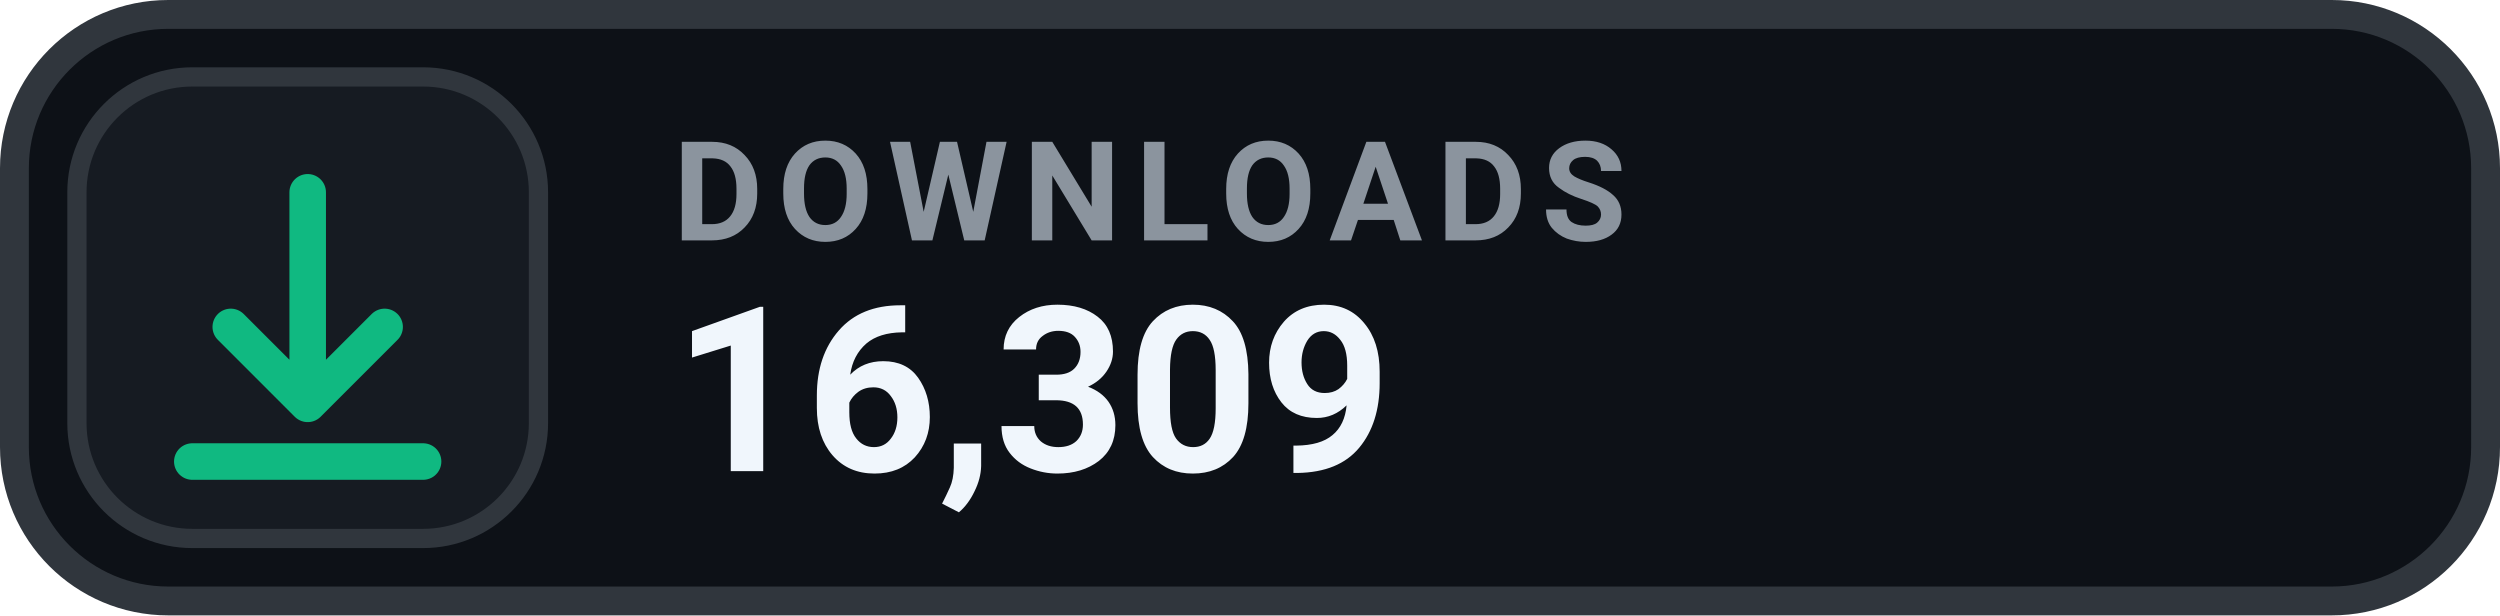
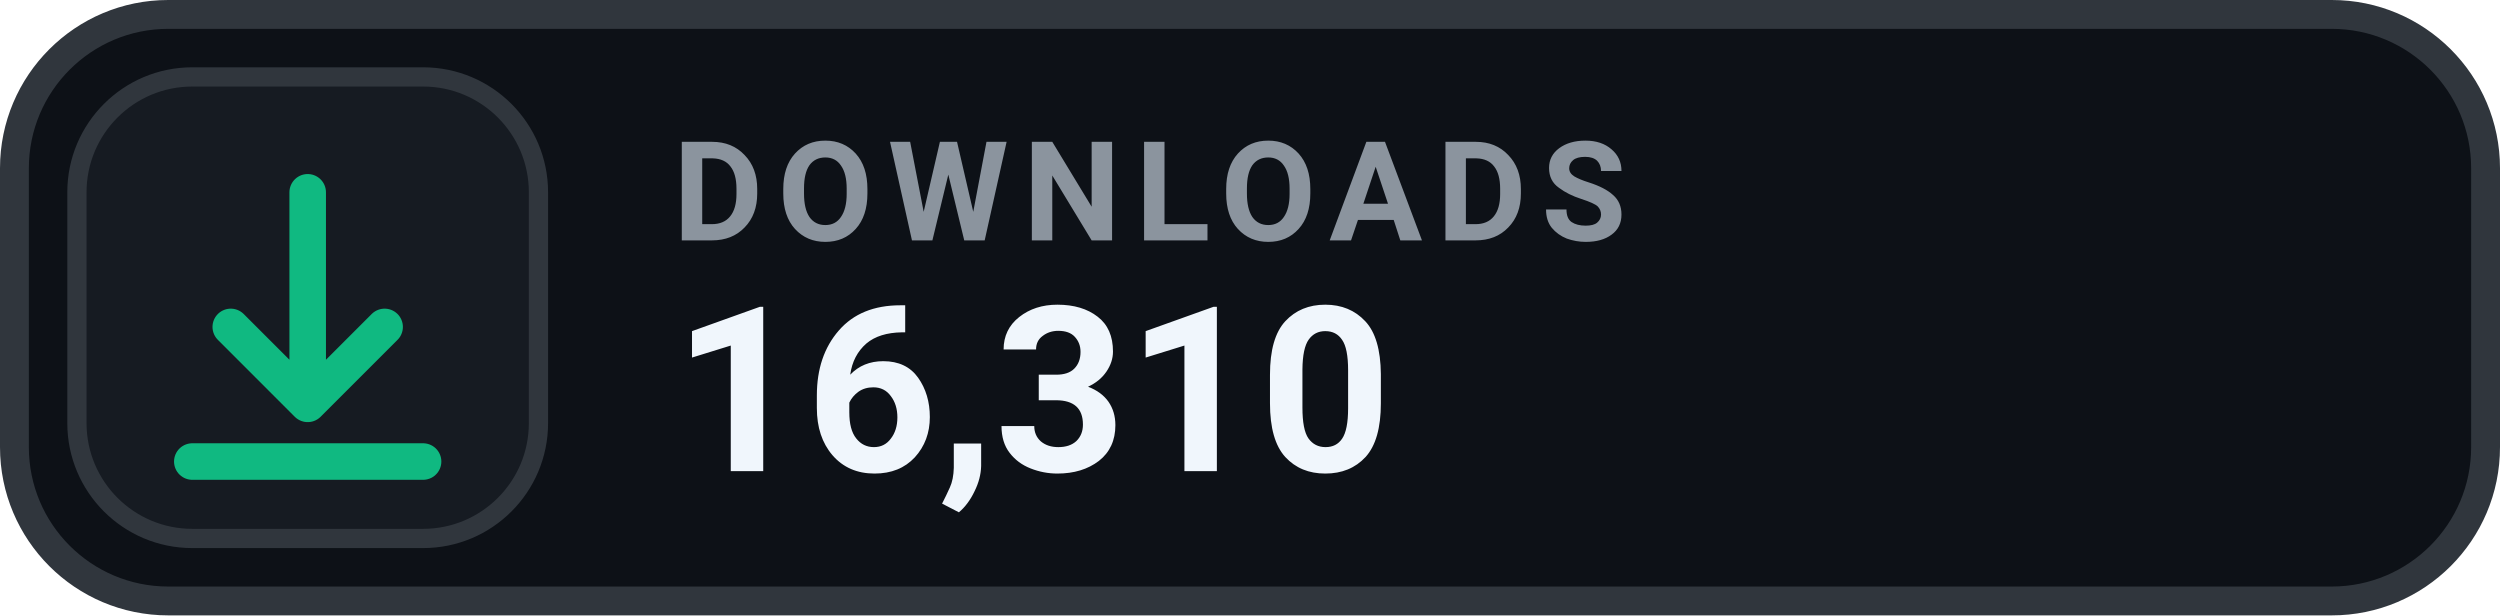
- <svg xmlns="http://www.w3.org/2000/svg" width="130" height="32" viewBox="0 0 130 32" role="img" aria-label="DOWNLOADS 16,309">
+ <svg xmlns="http://www.w3.org/2000/svg" width="130" height="32" viewBox="0 0 130 32" role="img" aria-label="DOWNLOADS 16,310">
  <rect x=".75" y=".75" width="128.5" height="30.5" rx="8" fill="#0D1117" stroke="#30363D" stroke-width="1.5" />
  <rect x="4" y="4" width="24" height="24" rx="6" fill="#161B22" stroke="#30363D" stroke-width="1" />
  <g transform="translate(16 16)" style="color:#10B981;">
    <path d="M0 -6 v11 m0 0 l4 -4 m-4 4 l-4 -4 M-6 8 h12" fill="none" stroke="currentColor" stroke-width="1.9" stroke-linecap="round" stroke-linejoin="round" />
  </g>
  <text x="35" y="12.5" fill="#8B949E" font-family="-apple-system,BlinkMacSystemFont,'Segoe UI',Roboto,Helvetica,Arial,sans-serif" font-size="7.2" font-weight="700" letter-spacing=".75">DOWNLOADS</text>
-   <text x="35" y="24.5" fill="#F0F6FC" font-family="-apple-system,BlinkMacSystemFont,'Segoe UI',Roboto,Helvetica,Arial,sans-serif" font-size="12" font-weight="700">16,309</text>
+   <text x="35" y="24.5" fill="#F0F6FC" font-family="-apple-system,BlinkMacSystemFont,'Segoe UI',Roboto,Helvetica,Arial,sans-serif" font-size="12" font-weight="700">16,310</text>
</svg>
